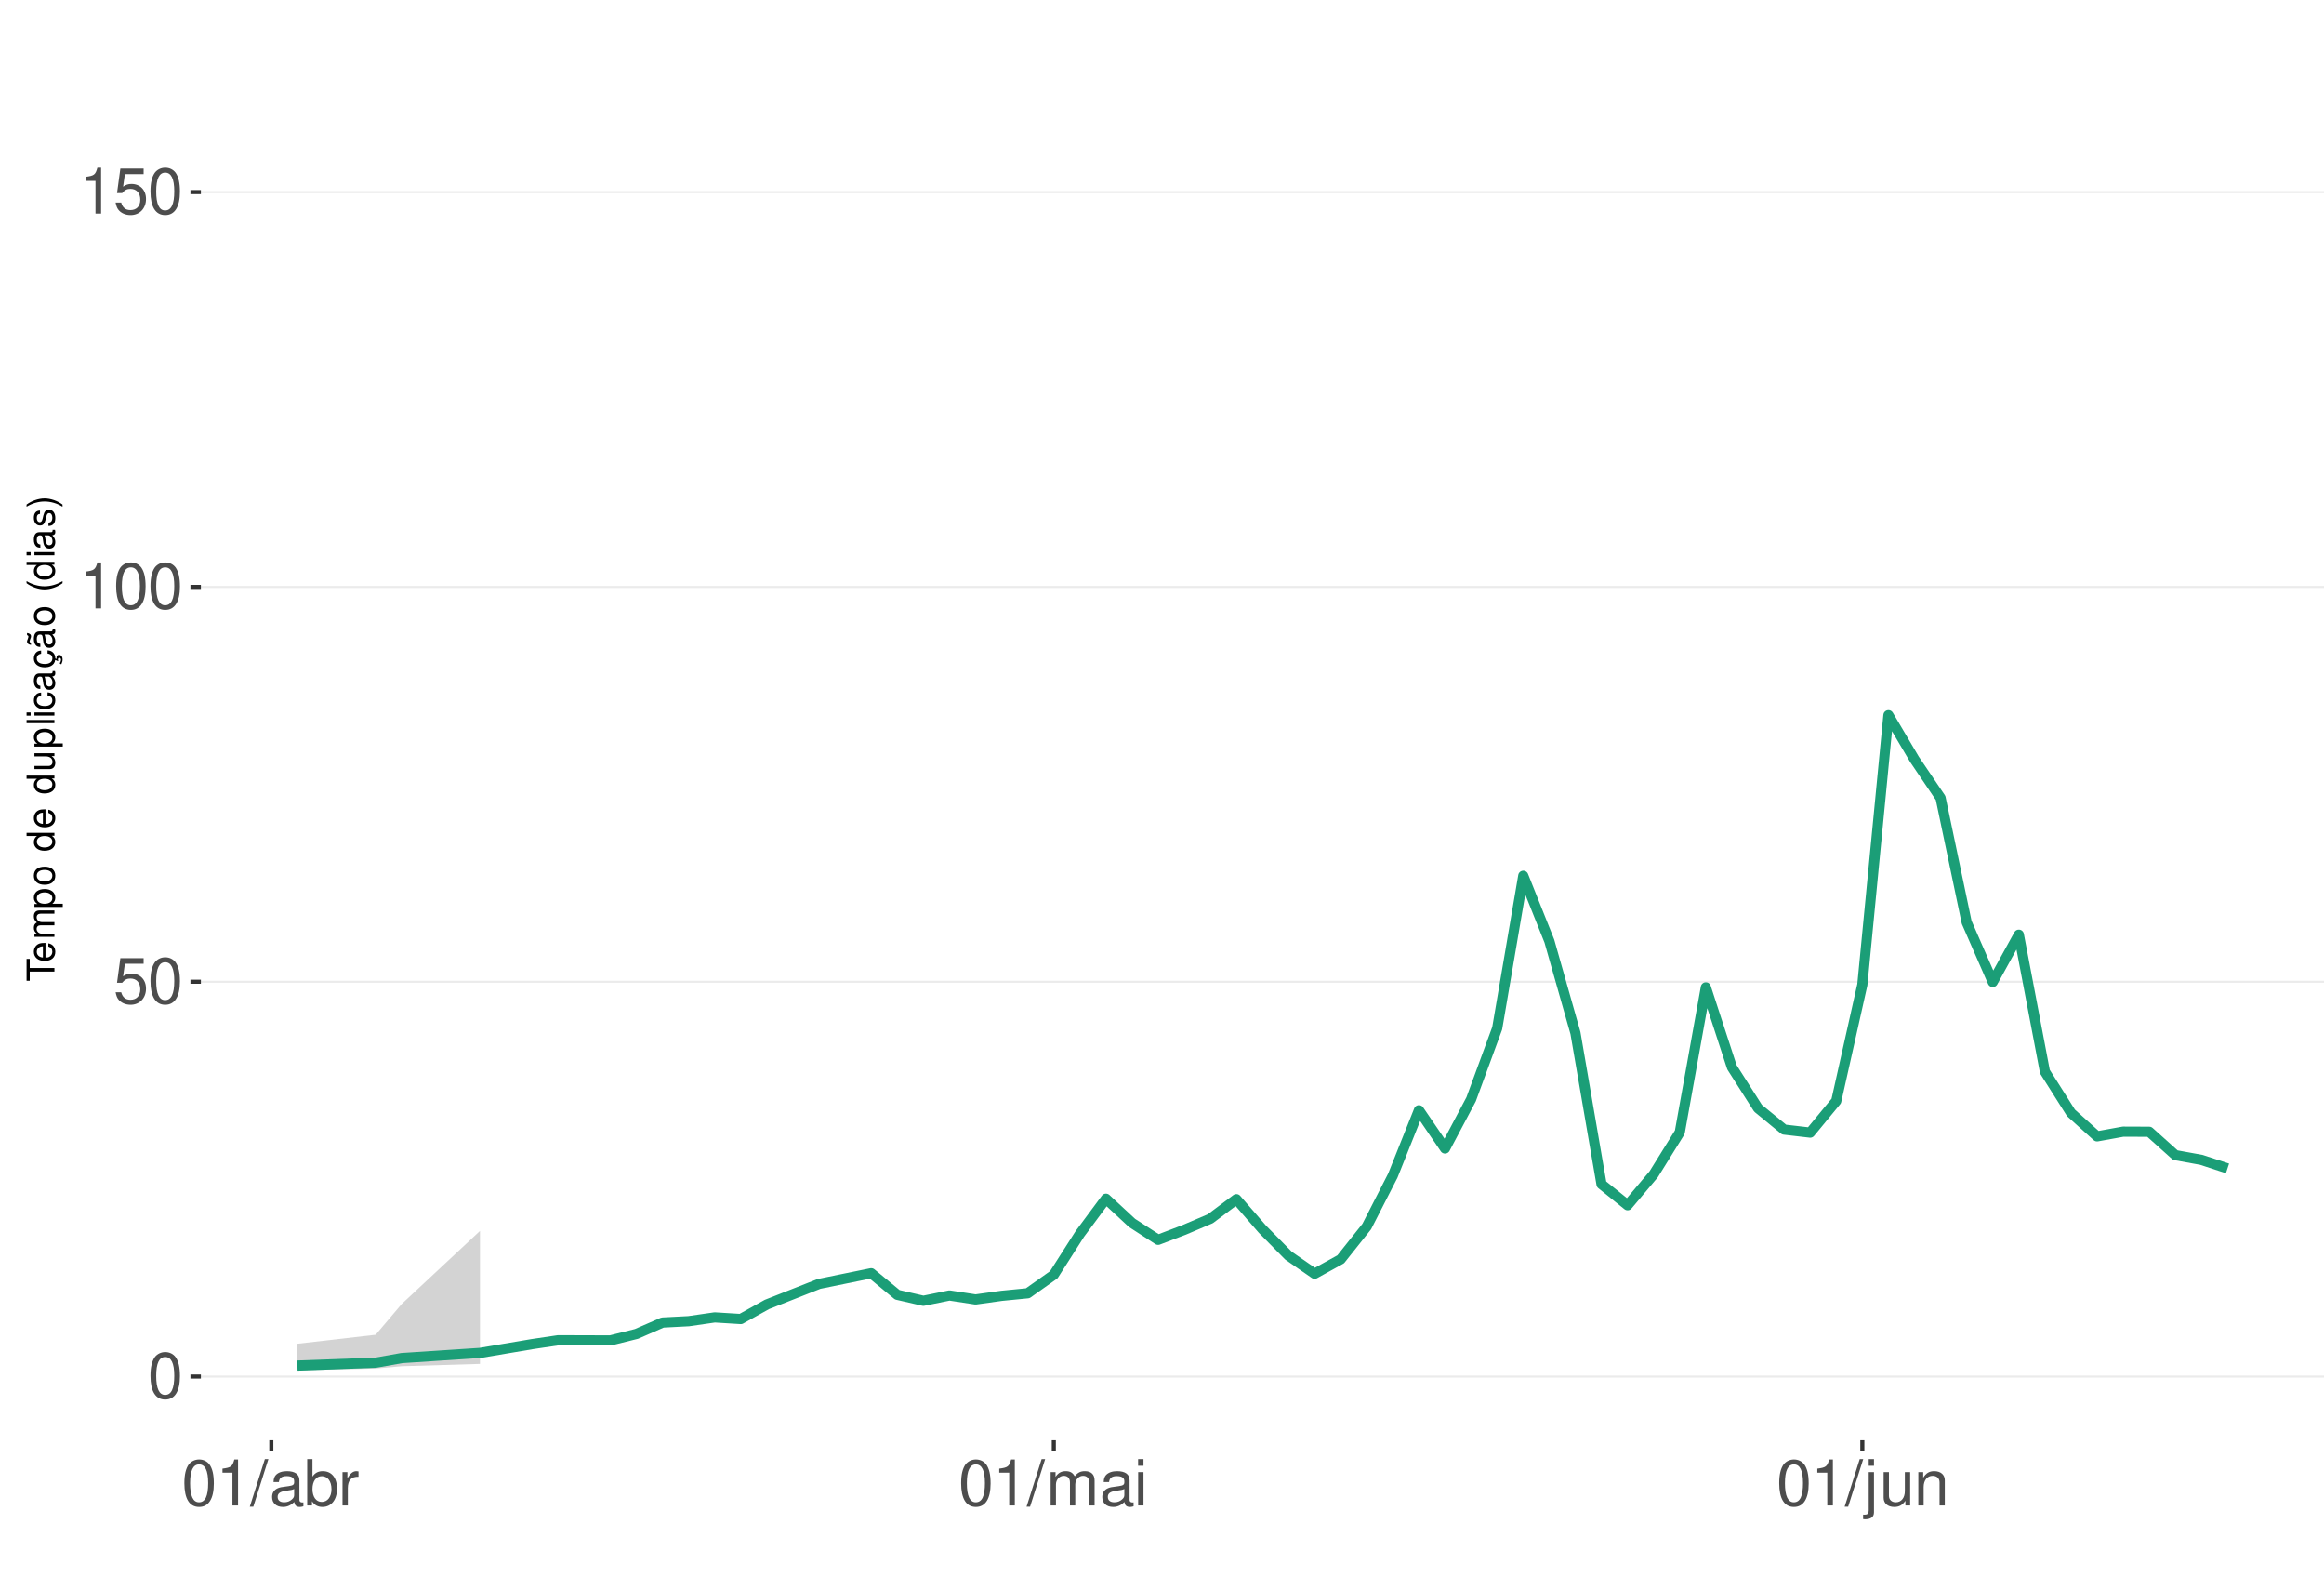
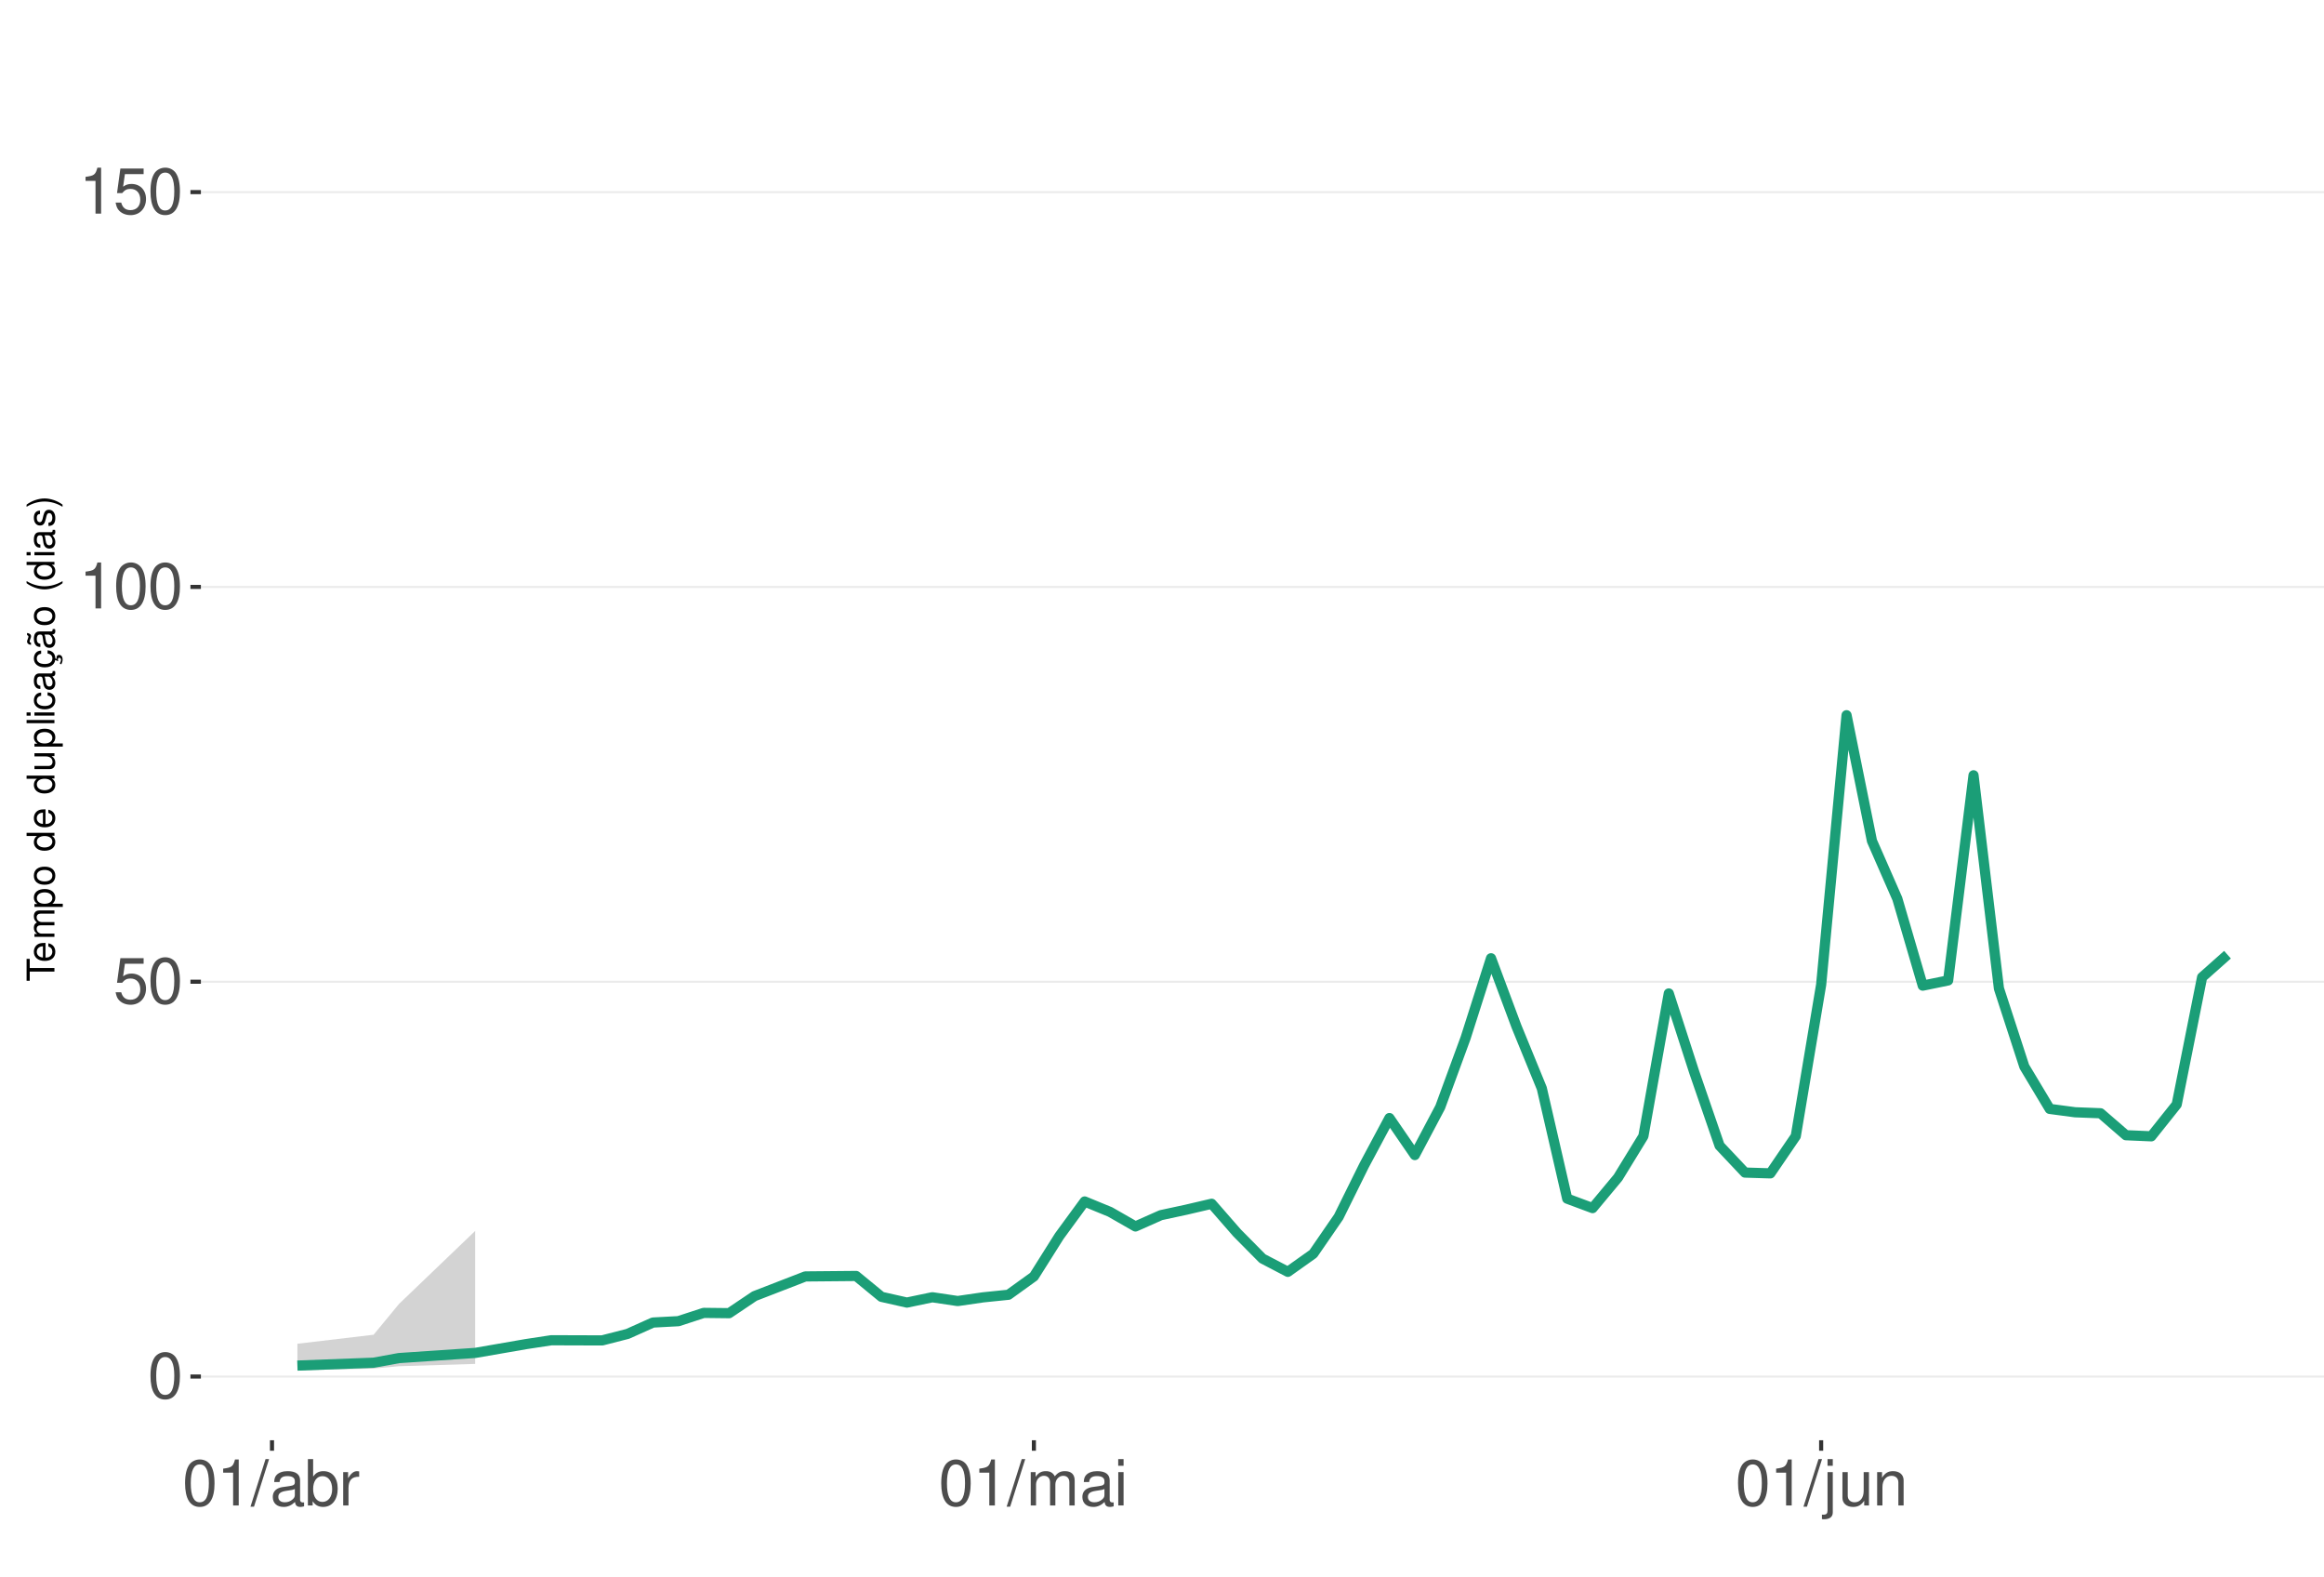
<svg xmlns="http://www.w3.org/2000/svg" xmlns:xlink="http://www.w3.org/1999/xlink" width="609pt" height="413pt" viewBox="0 0 609 413" version="1.1">
  <defs>
    <g>
      <symbol overflow="visible" id="glyph0-0">
        <path style="stroke:none;" d="" />
      </symbol>
      <symbol overflow="visible" id="glyph0-1">
        <path style="stroke:none;" d="M 4.578 -12.047 C 3.484 -12.047 2.484 -11.547 1.859 -10.734 C 1.094 -9.656 0.719 -8.062 0.719 -5.828 C 0.719 -1.766 2.047 0.391 4.578 0.391 C 7.078 0.391 8.438 -1.766 8.438 -5.734 C 8.438 -8.062 8.078 -9.625 7.297 -10.734 C 6.672 -11.562 5.703 -12.047 4.578 -12.047 Z M 4.578 -10.75 C 6.156 -10.75 6.953 -9.125 6.953 -5.859 C 6.953 -2.438 6.172 -0.828 4.547 -0.828 C 3 -0.828 2.219 -2.5 2.219 -5.812 C 2.219 -9.125 3 -10.75 4.578 -10.75 Z M 4.578 -10.75 " />
      </symbol>
      <symbol overflow="visible" id="glyph0-2">
        <path style="stroke:none;" d="M 7.922 -11.812 L 1.828 -11.812 L 0.953 -5.375 L 2.297 -5.375 C 2.984 -6.203 3.547 -6.484 4.484 -6.484 C 6.062 -6.484 7.047 -5.391 7.047 -3.641 C 7.047 -1.953 6.062 -0.922 4.469 -0.922 C 3.188 -0.922 2.406 -1.562 2.047 -2.891 L 0.578 -2.891 C 0.781 -1.938 0.953 -1.469 1.297 -1.031 C 1.969 -0.141 3.172 0.391 4.5 0.391 C 6.875 0.391 8.547 -1.344 8.547 -3.844 C 8.547 -6.172 7 -7.781 4.734 -7.781 C 3.891 -7.781 3.234 -7.562 2.547 -7.062 L 3.016 -10.359 L 7.922 -10.359 Z M 7.922 -11.812 " />
      </symbol>
      <symbol overflow="visible" id="glyph0-3">
        <path style="stroke:none;" d="M 4.312 -8.578 L 4.312 0 L 5.781 0 L 5.781 -12.047 L 4.812 -12.047 C 4.297 -10.188 3.969 -9.938 1.703 -9.641 L 1.703 -8.578 Z M 4.312 -8.578 " />
      </symbol>
      <symbol overflow="visible" id="glyph0-4">
        <path style="stroke:none;" d="M 3.812 -12.141 L -0.141 0.328 L 0.781 0.328 L 4.734 -12.141 Z M 3.812 -12.141 " />
      </symbol>
      <symbol overflow="visible" id="glyph0-5">
        <path style="stroke:none;" d="M 8.906 -0.812 C 8.766 -0.781 8.688 -0.781 8.609 -0.781 C 8.125 -0.781 7.859 -1.031 7.859 -1.469 L 7.859 -6.594 C 7.859 -8.141 6.734 -8.984 4.578 -8.984 C 3.297 -8.984 2.281 -8.609 1.688 -7.969 C 1.281 -7.516 1.109 -7.016 1.078 -6.141 L 2.484 -6.141 C 2.594 -7.219 3.234 -7.688 4.531 -7.688 C 5.797 -7.688 6.484 -7.234 6.484 -6.391 L 6.484 -6.031 C 6.469 -5.438 6.156 -5.219 5.031 -5.062 C 3.062 -4.812 2.766 -4.75 2.234 -4.531 C 1.219 -4.094 0.703 -3.328 0.703 -2.203 C 0.703 -0.609 1.797 0.391 3.562 0.391 C 4.656 0.391 5.547 0 6.531 -0.906 C 6.625 0 7.062 0.391 7.969 0.391 C 8.266 0.391 8.438 0.344 8.906 0.234 Z M 6.484 -2.75 C 6.484 -2.281 6.344 -2 5.922 -1.609 C 5.359 -1.094 4.688 -0.828 3.859 -0.828 C 2.781 -0.828 2.156 -1.344 2.156 -2.234 C 2.156 -3.141 2.75 -3.609 4.25 -3.828 C 5.734 -4.031 6.016 -4.094 6.484 -4.312 Z M 6.484 -2.75 " />
      </symbol>
      <symbol overflow="visible" id="glyph0-6">
        <path style="stroke:none;" d="M 0.906 -12.141 L 0.906 0 L 2.156 0 L 2.156 -1.109 C 2.812 -0.094 3.703 0.391 4.906 0.391 C 7.219 0.391 8.719 -1.5 8.719 -4.391 C 8.719 -7.234 7.297 -8.984 4.984 -8.984 C 3.781 -8.984 2.938 -8.531 2.281 -7.547 L 2.281 -12.141 Z M 4.719 -7.672 C 6.266 -7.672 7.266 -6.328 7.266 -4.25 C 7.266 -2.266 6.234 -0.922 4.719 -0.922 C 3.234 -0.922 2.281 -2.25 2.281 -4.297 C 2.281 -6.344 3.234 -7.672 4.719 -7.672 Z M 4.719 -7.672 " />
      </symbol>
      <symbol overflow="visible" id="glyph0-7">
        <path style="stroke:none;" d="M 1.156 -8.734 L 1.156 0 L 2.547 0 L 2.547 -4.531 C 2.562 -6.625 3.438 -7.562 5.344 -7.516 L 5.344 -8.922 C 5.109 -8.969 4.984 -8.984 4.812 -8.984 C 3.922 -8.984 3.234 -8.438 2.438 -7.141 L 2.438 -8.734 Z M 1.156 -8.734 " />
      </symbol>
      <symbol overflow="visible" id="glyph0-8">
        <path style="stroke:none;" d="M 1.172 -8.734 L 1.172 0 L 2.562 0 L 2.562 -5.484 C 2.562 -6.75 3.484 -7.766 4.609 -7.766 C 5.641 -7.766 6.234 -7.125 6.234 -6.016 L 6.234 0 L 7.625 0 L 7.625 -5.484 C 7.625 -6.75 8.547 -7.766 9.672 -7.766 C 10.688 -7.766 11.297 -7.109 11.297 -6.016 L 11.297 0 L 12.688 0 L 12.688 -6.547 C 12.688 -8.109 11.797 -8.984 10.156 -8.984 C 9 -8.984 8.297 -8.625 7.484 -7.641 C 6.969 -8.578 6.266 -8.984 5.125 -8.984 C 3.969 -8.984 3.188 -8.547 2.453 -7.5 L 2.453 -8.734 Z M 1.172 -8.734 " />
      </symbol>
      <symbol overflow="visible" id="glyph0-9">
        <path style="stroke:none;" d="M 2.5 -8.734 L 1.109 -8.734 L 1.109 0 L 2.5 0 Z M 2.5 -12.141 L 1.094 -12.141 L 1.094 -10.391 L 2.5 -10.391 Z M 2.5 -12.141 " />
      </symbol>
      <symbol overflow="visible" id="glyph0-10">
        <path style="stroke:none;" d="M 1.172 -8.734 L 1.172 1.266 C 1.172 2.125 0.906 2.422 0.031 2.422 C -0.062 2.422 -0.109 2.422 -0.297 2.406 L -0.297 3.578 C -0.141 3.609 -0.047 3.625 0.172 3.625 C 1.734 3.625 2.547 3.016 2.547 1.812 L 2.547 -8.734 Z M 2.547 -12.141 L 1.172 -12.141 L 1.172 -10.391 L 2.547 -10.391 Z M 2.547 -12.141 " />
      </symbol>
      <symbol overflow="visible" id="glyph0-11">
        <path style="stroke:none;" d="M 8.031 0 L 8.031 -8.734 L 6.641 -8.734 L 6.641 -3.781 C 6.641 -2 5.719 -0.828 4.266 -0.828 C 3.172 -0.828 2.469 -1.5 2.469 -2.547 L 2.469 -8.734 L 1.078 -8.734 L 1.078 -2 C 1.078 -0.547 2.172 0.391 3.859 0.391 C 5.141 0.391 5.969 -0.062 6.781 -1.219 L 6.781 0 Z M 8.031 0 " />
      </symbol>
      <symbol overflow="visible" id="glyph0-12">
        <path style="stroke:none;" d="M 1.172 -8.734 L 1.172 0 L 2.562 0 L 2.562 -4.812 C 2.562 -6.594 3.5 -7.766 4.938 -7.766 C 6.031 -7.766 6.734 -7.094 6.734 -6.047 L 6.734 0 L 8.109 0 L 8.109 -6.594 C 8.109 -8.047 7.031 -8.984 5.344 -8.984 C 4.047 -8.984 3.219 -8.484 2.453 -7.266 L 2.453 -8.734 Z M 1.172 -8.734 " />
      </symbol>
      <symbol overflow="visible" id="glyph1-0">
        <path style="stroke:none;" d="" />
      </symbol>
      <symbol overflow="visible" id="glyph1-1">
        <path style="stroke:none;" d="M -6.469 -3.547 L -6.469 -5.938 L -7.297 -5.938 L -7.297 -0.203 L -6.469 -0.203 L -6.469 -2.609 L 0 -2.609 L 0 -3.547 Z M -6.469 -3.547 " />
      </symbol>
      <symbol overflow="visible" id="glyph1-2">
        <path style="stroke:none;" d="M -2.344 -5.125 C -3.141 -5.125 -3.625 -5.062 -4.016 -4.922 C -4.875 -4.578 -5.391 -3.781 -5.391 -2.797 C -5.391 -1.344 -4.281 -0.406 -2.547 -0.406 C -0.812 -0.406 0.234 -1.297 0.234 -2.781 C 0.234 -3.984 -0.453 -4.812 -1.594 -5.016 L -1.594 -4.188 C -0.906 -3.953 -0.547 -3.484 -0.547 -2.812 C -0.547 -2.281 -0.781 -1.828 -1.219 -1.547 C -1.516 -1.344 -1.812 -1.281 -2.344 -1.266 Z M -3.016 -1.297 C -3.984 -1.359 -4.625 -1.953 -4.625 -2.797 C -4.625 -3.641 -3.953 -4.234 -3.016 -4.234 Z M -3.016 -1.297 " />
      </symbol>
      <symbol overflow="visible" id="glyph1-3">
        <path style="stroke:none;" d="M -5.234 -0.703 L 0 -0.703 L 0 -1.547 L -3.297 -1.547 C -4.047 -1.547 -4.656 -2.094 -4.656 -2.766 C -4.656 -3.391 -4.281 -3.734 -3.609 -3.734 L 0 -3.734 L 0 -4.578 L -3.297 -4.578 C -4.047 -4.578 -4.656 -5.125 -4.656 -5.812 C -4.656 -6.422 -4.266 -6.781 -3.609 -6.781 L 0 -6.781 L 0 -7.625 L -3.938 -7.625 C -4.875 -7.625 -5.391 -7.078 -5.391 -6.094 C -5.391 -5.406 -5.188 -4.984 -4.594 -4.484 C -5.156 -4.188 -5.391 -3.766 -5.391 -3.078 C -5.391 -2.375 -5.125 -1.906 -4.5 -1.469 L -5.234 -1.469 Z M -5.234 -0.703 " />
      </symbol>
      <symbol overflow="visible" id="glyph1-4">
        <path style="stroke:none;" d="M 2.188 -0.547 L 2.188 -1.375 L -0.547 -1.375 C -0.016 -1.812 0.234 -2.312 0.234 -2.984 C 0.234 -4.344 -0.859 -5.234 -2.531 -5.234 C -4.297 -5.234 -5.391 -4.375 -5.391 -2.984 C -5.391 -2.266 -5.062 -1.703 -4.453 -1.312 L -5.234 -1.312 L -5.234 -0.547 Z M -4.609 -2.844 C -4.609 -3.766 -3.797 -4.359 -2.547 -4.359 C -1.359 -4.359 -0.547 -3.75 -0.547 -2.844 C -0.547 -1.953 -1.344 -1.375 -2.578 -1.375 C -3.812 -1.375 -4.609 -1.953 -4.609 -2.844 Z M -4.609 -2.844 " />
      </symbol>
      <symbol overflow="visible" id="glyph1-5">
        <path style="stroke:none;" d="M -5.391 -2.719 C -5.391 -1.234 -4.344 -0.359 -2.578 -0.359 C -0.812 -0.359 0.234 -1.234 0.234 -2.734 C 0.234 -4.203 -0.812 -5.094 -2.547 -5.094 C -4.359 -5.094 -5.391 -4.234 -5.391 -2.719 Z M -4.625 -2.734 C -4.625 -3.672 -3.844 -4.234 -2.547 -4.234 C -1.312 -4.234 -0.547 -3.656 -0.547 -2.734 C -0.547 -1.797 -1.312 -1.234 -2.578 -1.234 C -3.844 -1.234 -4.625 -1.797 -4.625 -2.734 Z M -4.625 -2.734 " />
      </symbol>
      <symbol overflow="visible" id="glyph1-6">
        <path style="stroke:none;" d="" />
      </symbol>
      <symbol overflow="visible" id="glyph1-7">
        <path style="stroke:none;" d="M -7.297 -4.953 L -7.297 -4.125 L -4.578 -4.125 C -5.109 -3.766 -5.391 -3.203 -5.391 -2.516 C -5.391 -1.156 -4.297 -0.266 -2.625 -0.266 C -0.859 -0.266 0.234 -1.125 0.234 -2.547 C 0.234 -3.266 -0.047 -3.766 -0.688 -4.203 L 0 -4.203 L 0 -4.953 Z M -4.609 -2.656 C -4.609 -3.547 -3.812 -4.125 -2.562 -4.125 C -1.344 -4.125 -0.547 -3.547 -0.547 -2.656 C -0.547 -1.734 -1.359 -1.125 -2.578 -1.125 C -3.797 -1.125 -4.609 -1.734 -4.609 -2.656 Z M -4.609 -2.656 " />
      </symbol>
      <symbol overflow="visible" id="glyph1-8">
        <path style="stroke:none;" d="M 0 -4.812 L -5.234 -4.812 L -5.234 -3.984 L -2.266 -3.984 C -1.203 -3.984 -0.5 -3.438 -0.5 -2.562 C -0.5 -1.906 -0.906 -1.484 -1.531 -1.484 L -5.234 -1.484 L -5.234 -0.656 L -1.203 -0.656 C -0.328 -0.656 0.234 -1.297 0.234 -2.312 C 0.234 -3.094 -0.047 -3.578 -0.734 -4.062 L 0 -4.062 Z M 0 -4.812 " />
      </symbol>
      <symbol overflow="visible" id="glyph1-9">
        <path style="stroke:none;" d="M -7.297 -1.516 L -7.297 -0.688 L 0 -0.688 L 0 -1.516 Z M -7.297 -1.516 " />
      </symbol>
      <symbol overflow="visible" id="glyph1-10">
        <path style="stroke:none;" d="M -5.234 -1.5 L -5.234 -0.672 L 0 -0.672 L 0 -1.5 Z M -7.297 -1.5 L -7.297 -0.656 L -6.234 -0.656 L -6.234 -1.5 Z M -7.297 -1.5 " />
      </symbol>
      <symbol overflow="visible" id="glyph1-11">
        <path style="stroke:none;" d="M -3.484 -4.703 C -3.984 -4.672 -4.312 -4.562 -4.609 -4.359 C -5.094 -4 -5.391 -3.375 -5.391 -2.641 C -5.391 -1.219 -4.266 -0.312 -2.531 -0.312 C -0.844 -0.312 0.234 -1.203 0.234 -2.625 C 0.234 -3.875 -0.516 -4.672 -1.797 -4.766 L -1.797 -3.938 C -0.953 -3.797 -0.547 -3.359 -0.547 -2.656 C -0.547 -1.734 -1.297 -1.188 -2.531 -1.188 C -3.844 -1.188 -4.625 -1.719 -4.625 -2.625 C -4.625 -3.328 -4.203 -3.766 -3.484 -3.875 Z M -3.484 -4.703 " />
      </symbol>
      <symbol overflow="visible" id="glyph1-12">
        <path style="stroke:none;" d="M -0.484 -5.344 C -0.469 -5.266 -0.469 -5.219 -0.469 -5.172 C -0.469 -4.875 -0.625 -4.719 -0.875 -4.719 L -3.953 -4.719 C -4.891 -4.719 -5.391 -4.047 -5.391 -2.75 C -5.391 -1.984 -5.172 -1.375 -4.781 -1.016 C -4.516 -0.766 -4.203 -0.672 -3.688 -0.656 L -3.688 -1.484 C -4.328 -1.562 -4.625 -1.938 -4.625 -2.719 C -4.625 -3.484 -4.344 -3.891 -3.844 -3.891 L -3.625 -3.891 C -3.266 -3.875 -3.125 -3.703 -3.047 -3.016 C -2.891 -1.844 -2.844 -1.656 -2.719 -1.344 C -2.453 -0.734 -2 -0.422 -1.312 -0.422 C -0.375 -0.422 0.234 -1.078 0.234 -2.141 C 0.234 -2.797 0 -3.328 -0.547 -3.922 C 0 -3.984 0.234 -4.234 0.234 -4.781 C 0.234 -4.953 0.203 -5.062 0.141 -5.344 Z M -1.656 -3.891 C -1.375 -3.891 -1.203 -3.812 -0.969 -3.562 C -0.656 -3.219 -0.5 -2.812 -0.5 -2.312 C -0.5 -1.672 -0.812 -1.297 -1.344 -1.297 C -1.891 -1.297 -2.172 -1.656 -2.297 -2.547 C -2.422 -3.438 -2.453 -3.609 -2.594 -3.891 Z M -1.656 -3.891 " />
      </symbol>
      <symbol overflow="visible" id="glyph1-13">
        <path style="stroke:none;" d="M 0.234 -2.641 C 0.234 -3.875 -0.547 -4.703 -1.797 -4.766 L -1.797 -3.938 C -0.953 -3.797 -0.531 -3.359 -0.531 -2.656 C -0.531 -1.734 -1.281 -1.188 -2.516 -1.188 C -3.844 -1.188 -4.625 -1.719 -4.625 -2.625 C -4.625 -3.328 -4.203 -3.766 -3.484 -3.875 L -3.484 -4.703 C -3.984 -4.672 -4.312 -4.562 -4.609 -4.359 C -5.094 -4 -5.391 -3.375 -5.391 -2.641 C -5.391 -1.219 -4.266 -0.312 -2.531 -0.312 C -1.469 -0.312 -0.625 -0.672 -0.156 -1.312 C 0.047 -1.594 0.125 -1.812 0.203 -2.25 L 0.922 -1.938 L 0.984 -2.062 C 0.938 -2.188 0.906 -2.25 0.906 -2.375 C 0.906 -2.656 1.047 -2.828 1.281 -2.828 C 1.547 -2.828 1.734 -2.594 1.734 -2.297 C 1.734 -2.031 1.672 -1.844 1.438 -1.406 L 1.406 -1.312 L 1.812 -1.094 C 2.078 -1.75 2.141 -1.953 2.141 -2.344 C 2.141 -3.109 1.781 -3.578 1.203 -3.578 C 0.781 -3.578 0.547 -3.297 0.547 -2.797 C 0.547 -2.703 0.547 -2.641 0.562 -2.516 Z M 0.234 -2.641 " />
      </symbol>
      <symbol overflow="visible" id="glyph1-14">
        <path style="stroke:none;" d="M -0.484 -5.344 C -0.469 -5.266 -0.469 -5.219 -0.469 -5.172 C -0.469 -4.875 -0.625 -4.719 -0.875 -4.719 L -3.953 -4.719 C -4.891 -4.719 -5.391 -4.047 -5.391 -2.75 C -5.391 -1.984 -5.172 -1.375 -4.781 -1.016 C -4.516 -0.766 -4.203 -0.672 -3.688 -0.656 L -3.688 -1.484 C -4.328 -1.562 -4.625 -1.938 -4.625 -2.719 C -4.625 -3.484 -4.344 -3.891 -3.844 -3.891 L -3.625 -3.891 C -3.266 -3.875 -3.125 -3.703 -3.047 -3.016 C -2.891 -1.844 -2.844 -1.656 -2.719 -1.344 C -2.453 -0.734 -2 -0.422 -1.312 -0.422 C -0.375 -0.422 0.234 -1.078 0.234 -2.141 C 0.234 -2.797 0 -3.328 -0.547 -3.922 C 0 -3.984 0.234 -4.234 0.234 -4.781 C 0.234 -4.953 0.203 -5.062 0.141 -5.344 Z M -1.656 -3.891 C -1.375 -3.891 -1.203 -3.812 -0.969 -3.562 C -0.656 -3.219 -0.5 -2.812 -0.5 -2.312 C -0.5 -1.672 -0.812 -1.297 -1.344 -1.297 C -1.891 -1.297 -2.172 -1.656 -2.297 -2.547 C -2.422 -3.438 -2.453 -3.609 -2.594 -3.891 Z M -7.172 -3.75 C -6.922 -3.672 -6.812 -3.547 -6.812 -3.375 C -6.812 -3.25 -6.875 -2.984 -6.984 -2.734 C -7.156 -2.312 -7.172 -2.25 -7.172 -2.047 C -7.172 -1.594 -6.797 -1.297 -6.141 -1.188 L -6.141 -1.766 C -6.375 -1.812 -6.5 -1.938 -6.5 -2.094 C -6.5 -2.203 -6.469 -2.344 -6.375 -2.578 C -6.156 -3.156 -6.125 -3.234 -6.125 -3.438 C -6.125 -3.922 -6.484 -4.219 -7.172 -4.312 Z M -7.172 -3.75 " />
      </symbol>
      <symbol overflow="visible" id="glyph1-15">
        <path style="stroke:none;" d="M -7.297 -2.359 C -5.984 -1.359 -4.156 -0.734 -2.594 -0.734 C -1.016 -0.734 0.812 -1.359 2.125 -2.359 L 2.125 -2.906 C 0.688 -2.031 -0.984 -1.547 -2.594 -1.547 C -4.188 -1.547 -5.875 -2.031 -7.297 -2.906 Z M -7.297 -2.359 " />
      </symbol>
      <symbol overflow="visible" id="glyph1-16">
        <path style="stroke:none;" d="M -3.781 -4.375 C -4.812 -4.375 -5.391 -3.688 -5.391 -2.484 C -5.391 -1.266 -4.766 -0.469 -3.797 -0.469 C -2.969 -0.469 -2.578 -0.891 -2.281 -2.125 L -2.094 -2.906 C -1.953 -3.484 -1.734 -3.719 -1.375 -3.719 C -0.875 -3.719 -0.547 -3.234 -0.547 -2.5 C -0.547 -2.047 -0.672 -1.672 -0.891 -1.453 C -1.047 -1.328 -1.188 -1.266 -1.562 -1.219 L -1.562 -0.344 C -0.344 -0.375 0.234 -1.062 0.234 -2.438 C 0.234 -3.75 -0.422 -4.594 -1.438 -4.594 C -2.203 -4.594 -2.641 -4.156 -2.891 -3.109 L -3.078 -2.312 C -3.234 -1.625 -3.453 -1.344 -3.828 -1.344 C -4.312 -1.344 -4.625 -1.766 -4.625 -2.453 C -4.625 -3.125 -4.328 -3.484 -3.781 -3.5 Z M -3.781 -4.375 " />
      </symbol>
      <symbol overflow="visible" id="glyph1-17">
        <path style="stroke:none;" d="M 2.125 -0.938 C 0.812 -1.938 -1.016 -2.562 -2.578 -2.562 C -4.156 -2.562 -5.984 -1.938 -7.297 -0.938 L -7.297 -0.375 C -5.859 -1.266 -4.188 -1.75 -2.578 -1.75 C -0.984 -1.75 0.703 -1.266 2.125 -0.375 Z M 2.125 -0.938 " />
      </symbol>
    </g>
    <clipPath id="clip1">
      <path d="M 52.645 9.961 L 609 9.961 L 609 377.328 L 52.645 377.328 Z M 52.645 9.961 " />
    </clipPath>
    <clipPath id="clip2">
      <path d="M 52.645 360 L 609 360 L 609 361 L 52.645 361 Z M 52.645 360 " />
    </clipPath>
    <clipPath id="clip3">
      <path d="M 52.645 256 L 609 256 L 609 258 L 52.645 258 Z M 52.645 256 " />
    </clipPath>
    <clipPath id="clip4">
      <path d="M 52.645 153 L 609 153 L 609 155 L 52.645 155 Z M 52.645 153 " />
    </clipPath>
    <clipPath id="clip5">
      <path d="M 52.645 50 L 609 50 L 609 51 L 52.645 51 Z M 52.645 50 " />
    </clipPath>
  </defs>
  <g id="surface276">
    <rect x="0" y="0" width="609" height="413" style="fill:rgb(100%,100%,100%);fill-opacity:1;stroke:none;" />
    <rect x="0" y="0" width="609" height="413" style="fill:rgb(100%,100%,100%);fill-opacity:1;stroke:none;" />
    <path style="fill:none;stroke-width:1.067;stroke-linecap:round;stroke-linejoin:round;stroke:rgb(100%,100%,100%);stroke-opacity:1;stroke-miterlimit:10;" d="M 0 413 L 609 413 L 609 0 L 0 0 Z M 0 413 " />
    <g clip-path="url(#clip1)" clip-rule="nonzero">
      <path style=" stroke:none;fill-rule:nonzero;fill:rgb(100%,100%,100%);fill-opacity:1;" d="M 52.645 377.328 L 609 377.328 L 609 9.961 L 52.645 9.961 Z M 52.645 377.328 " />
    </g>
    <g clip-path="url(#clip2)" clip-rule="nonzero">
      <path style="fill:none;stroke-width:0.533;stroke-linecap:butt;stroke-linejoin:round;stroke:rgb(92.157%,92.157%,92.157%);stroke-opacity:1;stroke-miterlimit:10;" d="M 52.645 360.629 L 609 360.629 " />
    </g>
    <g clip-path="url(#clip3)" clip-rule="nonzero">
      <path style="fill:none;stroke-width:0.533;stroke-linecap:butt;stroke-linejoin:round;stroke:rgb(92.157%,92.157%,92.157%);stroke-opacity:1;stroke-miterlimit:10;" d="M 52.645 257.199 L 609 257.199 " />
    </g>
    <g clip-path="url(#clip4)" clip-rule="nonzero">
      <path style="fill:none;stroke-width:0.533;stroke-linecap:butt;stroke-linejoin:round;stroke:rgb(92.157%,92.157%,92.157%);stroke-opacity:1;stroke-miterlimit:10;" d="M 52.645 153.766 L 609 153.766 " />
    </g>
    <g clip-path="url(#clip5)" clip-rule="nonzero">
      <path style="fill:none;stroke-width:0.533;stroke-linecap:butt;stroke-linejoin:round;stroke:rgb(92.157%,92.157%,92.157%);stroke-opacity:1;stroke-miterlimit:10;" d="M 52.645 50.332 L 609 50.332 " />
    </g>
-     <path style=" stroke:none;fill-rule:nonzero;fill:rgb(82.745%,82.745%,82.745%);fill-opacity:1;" d="M 77.934 352.035 L 98.438 349.676 L 105.273 341.613 L 125.777 322.48 L 125.777 357.32 L 105.273 357.926 L 98.438 358.531 L 77.934 358.996 Z M 77.934 352.035 " />
-     <path style="fill:none;stroke-width:2.667;stroke-linecap:butt;stroke-linejoin:round;stroke:rgb(10.588%,61.961%,46.667%);stroke-opacity:1;stroke-miterlimit:10;" d="M 77.934 357.758 L 98.438 357.004 L 105.273 355.793 L 125.777 354.441 L 139.449 352.133 L 146.281 351.121 L 159.953 351.164 L 166.785 349.461 L 173.621 346.48 L 180.457 346.125 L 187.293 345.137 L 194.125 345.559 L 200.961 341.75 L 214.629 336.359 L 228.301 333.562 L 235.137 339.215 L 241.969 340.785 L 248.805 339.395 L 255.641 340.438 L 262.473 339.484 L 269.309 338.812 L 276.145 333.957 L 282.98 323.254 L 289.812 314.047 L 296.648 320.383 L 303.484 324.809 L 310.316 322.203 L 317.152 319.289 L 323.988 314.168 L 330.824 322.035 L 337.656 328.961 L 344.492 333.695 L 351.328 329.914 L 358.16 321.324 L 364.996 307.965 L 371.832 290.859 L 378.668 300.883 L 385.5 287.992 L 392.336 269.379 L 399.172 229.438 L 406.004 246.543 L 412.84 270.625 L 419.676 310.246 L 426.512 315.746 L 433.344 307.637 L 440.18 296.633 L 447.016 258.676 L 453.848 279.594 L 460.684 290.328 L 467.52 295.93 L 474.355 296.723 L 481.188 288.438 L 488.023 257.973 L 494.859 187.375 L 501.691 198.938 L 508.527 209.055 L 515.363 241.625 L 522.199 257.262 L 529.031 244.871 L 535.867 280.754 L 542.703 291.555 L 549.535 297.707 L 556.371 296.469 L 563.207 296.496 L 570.043 302.625 L 576.875 303.863 L 583.711 306.098 " />
+     <path style=" stroke:none;fill-rule:nonzero;fill:rgb(82.745%,82.745%,82.745%);fill-opacity:1;" d="M 77.934 352.035 L 97.898 349.676 L 104.555 341.613 L 124.52 322.48 L 124.52 357.32 L 104.555 357.926 L 97.898 358.531 L 77.934 358.996 Z M 77.934 352.035 " />
+     <path style="fill:none;stroke-width:2.667;stroke-linecap:butt;stroke-linejoin:round;stroke:rgb(10.588%,61.961%,46.667%);stroke-opacity:1;stroke-miterlimit:10;" d="M 77.934 357.758 L 97.898 357.004 L 104.555 355.793 L 124.52 354.441 L 137.828 352.133 L 144.484 351.121 L 157.793 351.164 L 164.449 349.461 L 171.102 346.48 L 177.758 346.125 L 184.414 343.953 L 191.066 344.027 L 197.723 339.555 L 211.035 334.402 L 224.344 334.281 L 231 339.75 L 237.652 341.25 L 244.309 339.859 L 250.965 340.848 L 257.617 339.883 L 264.273 339.203 L 270.93 334.406 L 277.582 323.852 L 284.238 314.766 L 290.895 317.504 L 297.547 321.309 L 304.203 318.352 L 310.859 316.918 L 317.512 315.363 L 324.168 322.992 L 330.824 329.719 L 337.477 333.195 L 344.133 328.469 L 350.789 318.801 L 357.441 305.355 L 364.098 292.91 L 370.754 302.602 L 377.406 290.043 L 384.062 271.906 L 390.719 251.047 L 397.371 268.871 L 404.027 285.125 L 410.684 314.027 L 417.336 316.5 L 423.992 308.508 L 430.648 297.656 L 437.301 260.266 L 443.957 280.844 L 450.613 300.145 L 457.266 307.195 L 463.922 307.398 L 470.578 297.645 L 477.23 257.973 L 483.887 187.375 L 490.543 220.309 L 497.195 235.469 L 503.852 258.219 L 510.508 256.852 L 517.16 203.113 L 523.816 258.965 L 530.473 279.422 L 537.125 290.512 L 543.781 291.395 L 550.438 291.652 L 557.09 297.406 L 563.746 297.695 L 570.402 289.348 L 577.055 256.023 L 583.711 250.109 " />
    <g style="fill:rgb(30.196%,30.196%,30.196%);fill-opacity:1;">
      <use xlink:href="#glyph0-1" x="38.715" y="366.267" />
    </g>
    <g style="fill:rgb(30.196%,30.196%,30.196%);fill-opacity:1;">
      <use xlink:href="#glyph0-2" x="29.715" y="262.837" />
      <use xlink:href="#glyph0-1" x="38.715" y="262.837" />
    </g>
    <g style="fill:rgb(30.196%,30.196%,30.196%);fill-opacity:1;">
      <use xlink:href="#glyph0-3" x="20.715" y="159.403" />
      <use xlink:href="#glyph0-1" x="29.715" y="159.403" />
      <use xlink:href="#glyph0-1" x="38.715" y="159.403" />
    </g>
    <g style="fill:rgb(30.196%,30.196%,30.196%);fill-opacity:1;">
      <use xlink:href="#glyph0-3" x="20.715" y="55.97" />
      <use xlink:href="#glyph0-2" x="29.715" y="55.97" />
      <use xlink:href="#glyph0-1" x="38.715" y="55.97" />
    </g>
    <path style="fill:none;stroke-width:1.067;stroke-linecap:butt;stroke-linejoin:round;stroke:rgb(20%,20%,20%);stroke-opacity:1;stroke-miterlimit:10;" d="M 49.906 360.629 L 52.645 360.629 " />
    <path style="fill:none;stroke-width:1.067;stroke-linecap:butt;stroke-linejoin:round;stroke:rgb(20%,20%,20%);stroke-opacity:1;stroke-miterlimit:10;" d="M 49.906 257.199 L 52.645 257.199 " />
    <path style="fill:none;stroke-width:1.067;stroke-linecap:butt;stroke-linejoin:round;stroke:rgb(20%,20%,20%);stroke-opacity:1;stroke-miterlimit:10;" d="M 49.906 153.766 L 52.645 153.766 " />
    <path style="fill:none;stroke-width:1.067;stroke-linecap:butt;stroke-linejoin:round;stroke:rgb(20%,20%,20%);stroke-opacity:1;stroke-miterlimit:10;" d="M 49.906 50.332 L 52.645 50.332 " />
-     <path style="fill:none;stroke-width:1.067;stroke-linecap:butt;stroke-linejoin:round;stroke:rgb(20%,20%,20%);stroke-opacity:1;stroke-miterlimit:10;" d="M 71.098 380.07 L 71.098 377.328 " />
-     <path style="fill:none;stroke-width:1.067;stroke-linecap:butt;stroke-linejoin:round;stroke:rgb(20%,20%,20%);stroke-opacity:1;stroke-miterlimit:10;" d="M 276.145 380.07 L 276.145 377.328 " />
-     <path style="fill:none;stroke-width:1.067;stroke-linecap:butt;stroke-linejoin:round;stroke:rgb(20%,20%,20%);stroke-opacity:1;stroke-miterlimit:10;" d="M 488.023 380.07 L 488.023 377.328 " />
-     <g style="fill:rgb(30.196%,30.196%,30.196%);fill-opacity:1;">
-       <use xlink:href="#glyph0-1" x="47.598" y="394.399" />
-       <use xlink:href="#glyph0-3" x="56.598" y="394.399" />
-       <use xlink:href="#glyph0-4" x="65.598" y="394.399" />
-       <use xlink:href="#glyph0-5" x="70.598" y="394.399" />
-       <use xlink:href="#glyph0-6" x="79.598" y="394.399" />
-       <use xlink:href="#glyph0-7" x="88.598" y="394.399" />
-     </g>
-     <g style="fill:rgb(30.196%,30.196%,30.196%);fill-opacity:1;">
-       <use xlink:href="#glyph0-1" x="251.145" y="394.399" />
-       <use xlink:href="#glyph0-3" x="260.145" y="394.399" />
-       <use xlink:href="#glyph0-4" x="269.145" y="394.399" />
-       <use xlink:href="#glyph0-8" x="274.145" y="394.399" />
-       <use xlink:href="#glyph0-5" x="288.145" y="394.399" />
-       <use xlink:href="#glyph0-9" x="297.145" y="394.399" />
-     </g>
-     <g style="fill:rgb(30.196%,30.196%,30.196%);fill-opacity:1;">
-       <use xlink:href="#glyph0-1" x="465.523" y="394.399" />
-       <use xlink:href="#glyph0-3" x="474.523" y="394.399" />
-       <use xlink:href="#glyph0-4" x="483.523" y="394.399" />
-       <use xlink:href="#glyph0-10" x="488.523" y="394.399" />
-       <use xlink:href="#glyph0-11" x="492.523" y="394.399" />
-       <use xlink:href="#glyph0-12" x="501.523" y="394.399" />
+     <path style="fill:none;stroke-width:1.067;stroke-linecap:butt;stroke-linejoin:round;stroke:rgb(20%,20%,20%);stroke-opacity:1;stroke-miterlimit:10;" d="M 71.277 380.07 L 71.277 377.328 " />
+     <path style="fill:none;stroke-width:1.067;stroke-linecap:butt;stroke-linejoin:round;stroke:rgb(20%,20%,20%);stroke-opacity:1;stroke-miterlimit:10;" d="M 270.93 380.07 L 270.93 377.328 " />
+     <path style="fill:none;stroke-width:1.067;stroke-linecap:butt;stroke-linejoin:round;stroke:rgb(20%,20%,20%);stroke-opacity:1;stroke-miterlimit:10;" d="M 477.23 380.07 L 477.23 377.328 " />
+     <g style="fill:rgb(30.196%,30.196%,30.196%);fill-opacity:1;">
+       <use xlink:href="#glyph0-1" x="47.777" y="394.399" />
+       <use xlink:href="#glyph0-3" x="56.777" y="394.399" />
+       <use xlink:href="#glyph0-4" x="65.777" y="394.399" />
+       <use xlink:href="#glyph0-5" x="70.777" y="394.399" />
+       <use xlink:href="#glyph0-6" x="79.777" y="394.399" />
+       <use xlink:href="#glyph0-7" x="88.777" y="394.399" />
+     </g>
+     <g style="fill:rgb(30.196%,30.196%,30.196%);fill-opacity:1;">
+       <use xlink:href="#glyph0-1" x="245.93" y="394.399" />
+       <use xlink:href="#glyph0-3" x="254.93" y="394.399" />
+       <use xlink:href="#glyph0-4" x="263.93" y="394.399" />
+       <use xlink:href="#glyph0-8" x="268.93" y="394.399" />
+       <use xlink:href="#glyph0-5" x="282.93" y="394.399" />
+       <use xlink:href="#glyph0-9" x="291.93" y="394.399" />
+     </g>
+     <g style="fill:rgb(30.196%,30.196%,30.196%);fill-opacity:1;">
+       <use xlink:href="#glyph0-1" x="454.73" y="394.399" />
+       <use xlink:href="#glyph0-3" x="463.73" y="394.399" />
+       <use xlink:href="#glyph0-4" x="472.73" y="394.399" />
+       <use xlink:href="#glyph0-10" x="477.73" y="394.399" />
+       <use xlink:href="#glyph0-11" x="481.73" y="394.399" />
+       <use xlink:href="#glyph0-12" x="490.73" y="394.399" />
    </g>
    <g style="fill:rgb(0%,0%,0%);fill-opacity:1;">
      <use xlink:href="#glyph1-1" x="14.263" y="257.145" />
      <use xlink:href="#glyph1-2" x="14.263" y="252.145" />
      <use xlink:href="#glyph1-3" x="14.263" y="246.145" />
      <use xlink:href="#glyph1-4" x="14.263" y="238.145" />
      <use xlink:href="#glyph1-5" x="14.263" y="232.145" />
      <use xlink:href="#glyph1-6" x="14.263" y="226.145" />
      <use xlink:href="#glyph1-7" x="14.263" y="223.145" />
      <use xlink:href="#glyph1-2" x="14.263" y="217.145" />
      <use xlink:href="#glyph1-6" x="14.263" y="211.145" />
      <use xlink:href="#glyph1-7" x="14.263" y="208.145" />
      <use xlink:href="#glyph1-8" x="14.263" y="202.145" />
      <use xlink:href="#glyph1-4" x="14.263" y="196.145" />
      <use xlink:href="#glyph1-9" x="14.263" y="190.145" />
      <use xlink:href="#glyph1-10" x="14.263" y="188.145" />
      <use xlink:href="#glyph1-11" x="14.263" y="186.145" />
      <use xlink:href="#glyph1-12" x="14.263" y="181.145" />
      <use xlink:href="#glyph1-13" x="14.263" y="175.145" />
      <use xlink:href="#glyph1-14" x="14.263" y="170.145" />
      <use xlink:href="#glyph1-5" x="14.263" y="164.145" />
      <use xlink:href="#glyph1-6" x="14.263" y="158.145" />
      <use xlink:href="#glyph1-15" x="14.263" y="155.145" />
      <use xlink:href="#glyph1-7" x="14.263" y="152.145" />
      <use xlink:href="#glyph1-10" x="14.263" y="146.145" />
      <use xlink:href="#glyph1-12" x="14.263" y="144.145" />
      <use xlink:href="#glyph1-16" x="14.263" y="138.145" />
      <use xlink:href="#glyph1-17" x="14.263" y="133.145" />
    </g>
  </g>
</svg>
